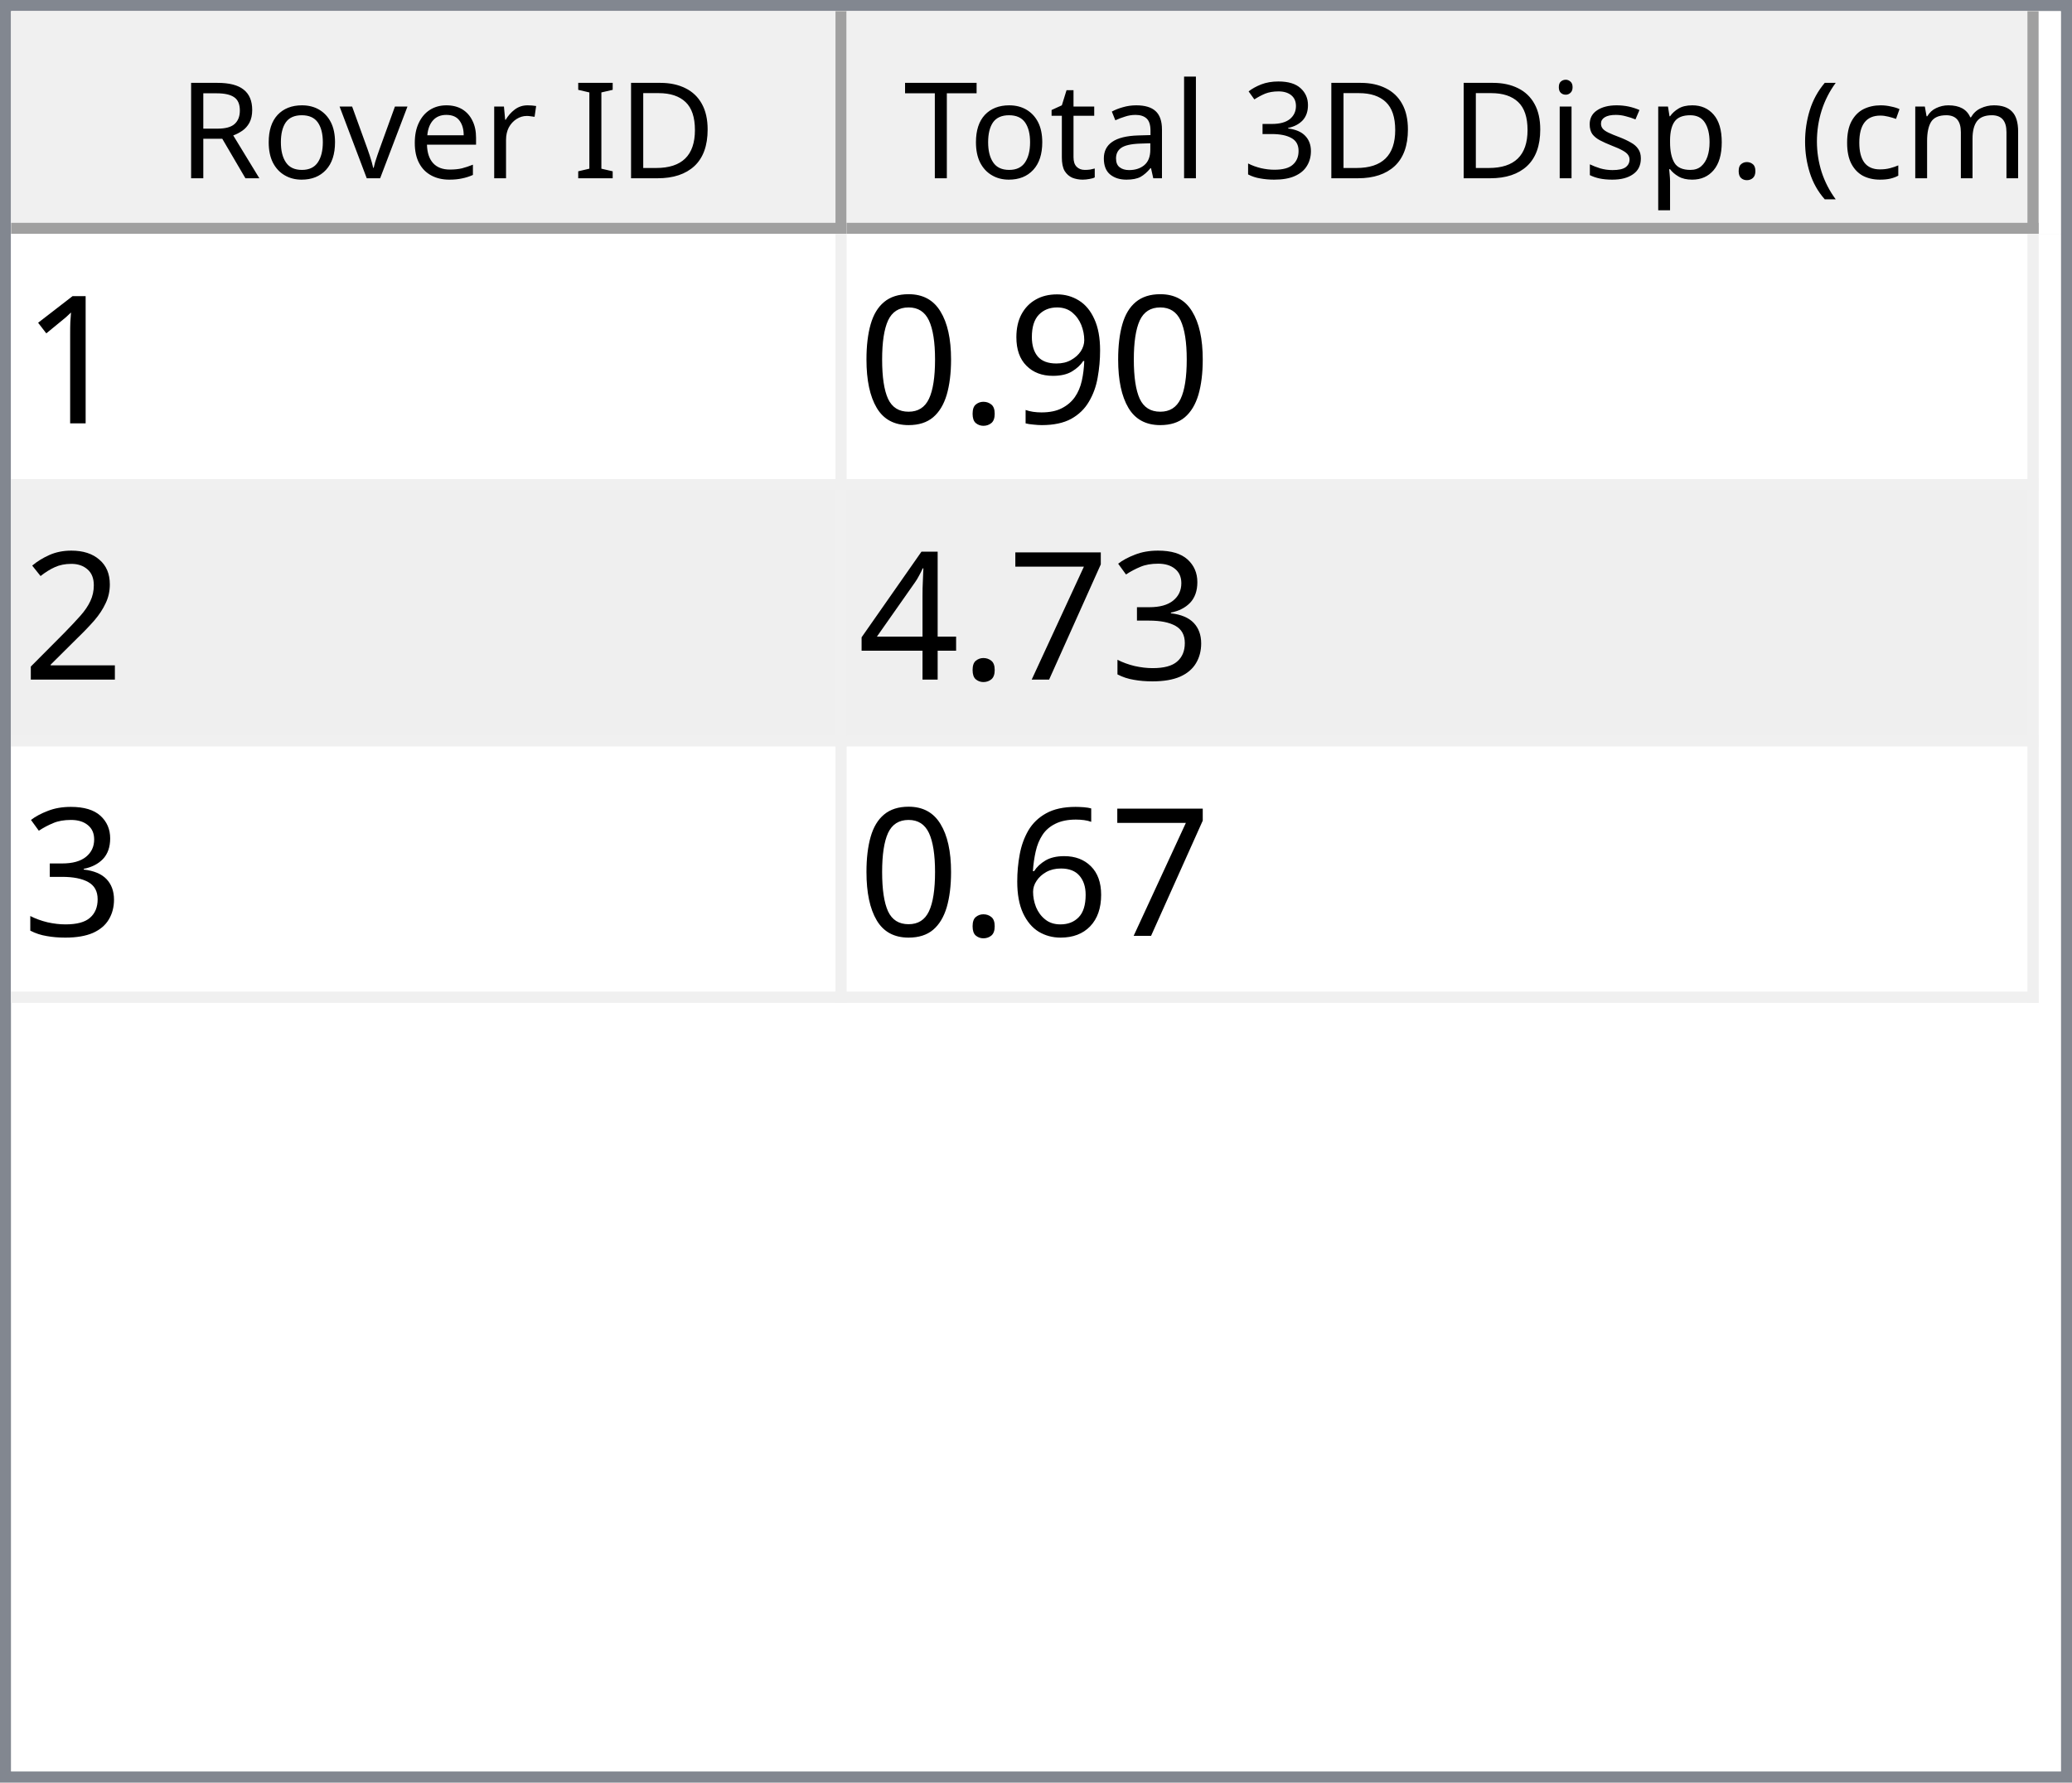
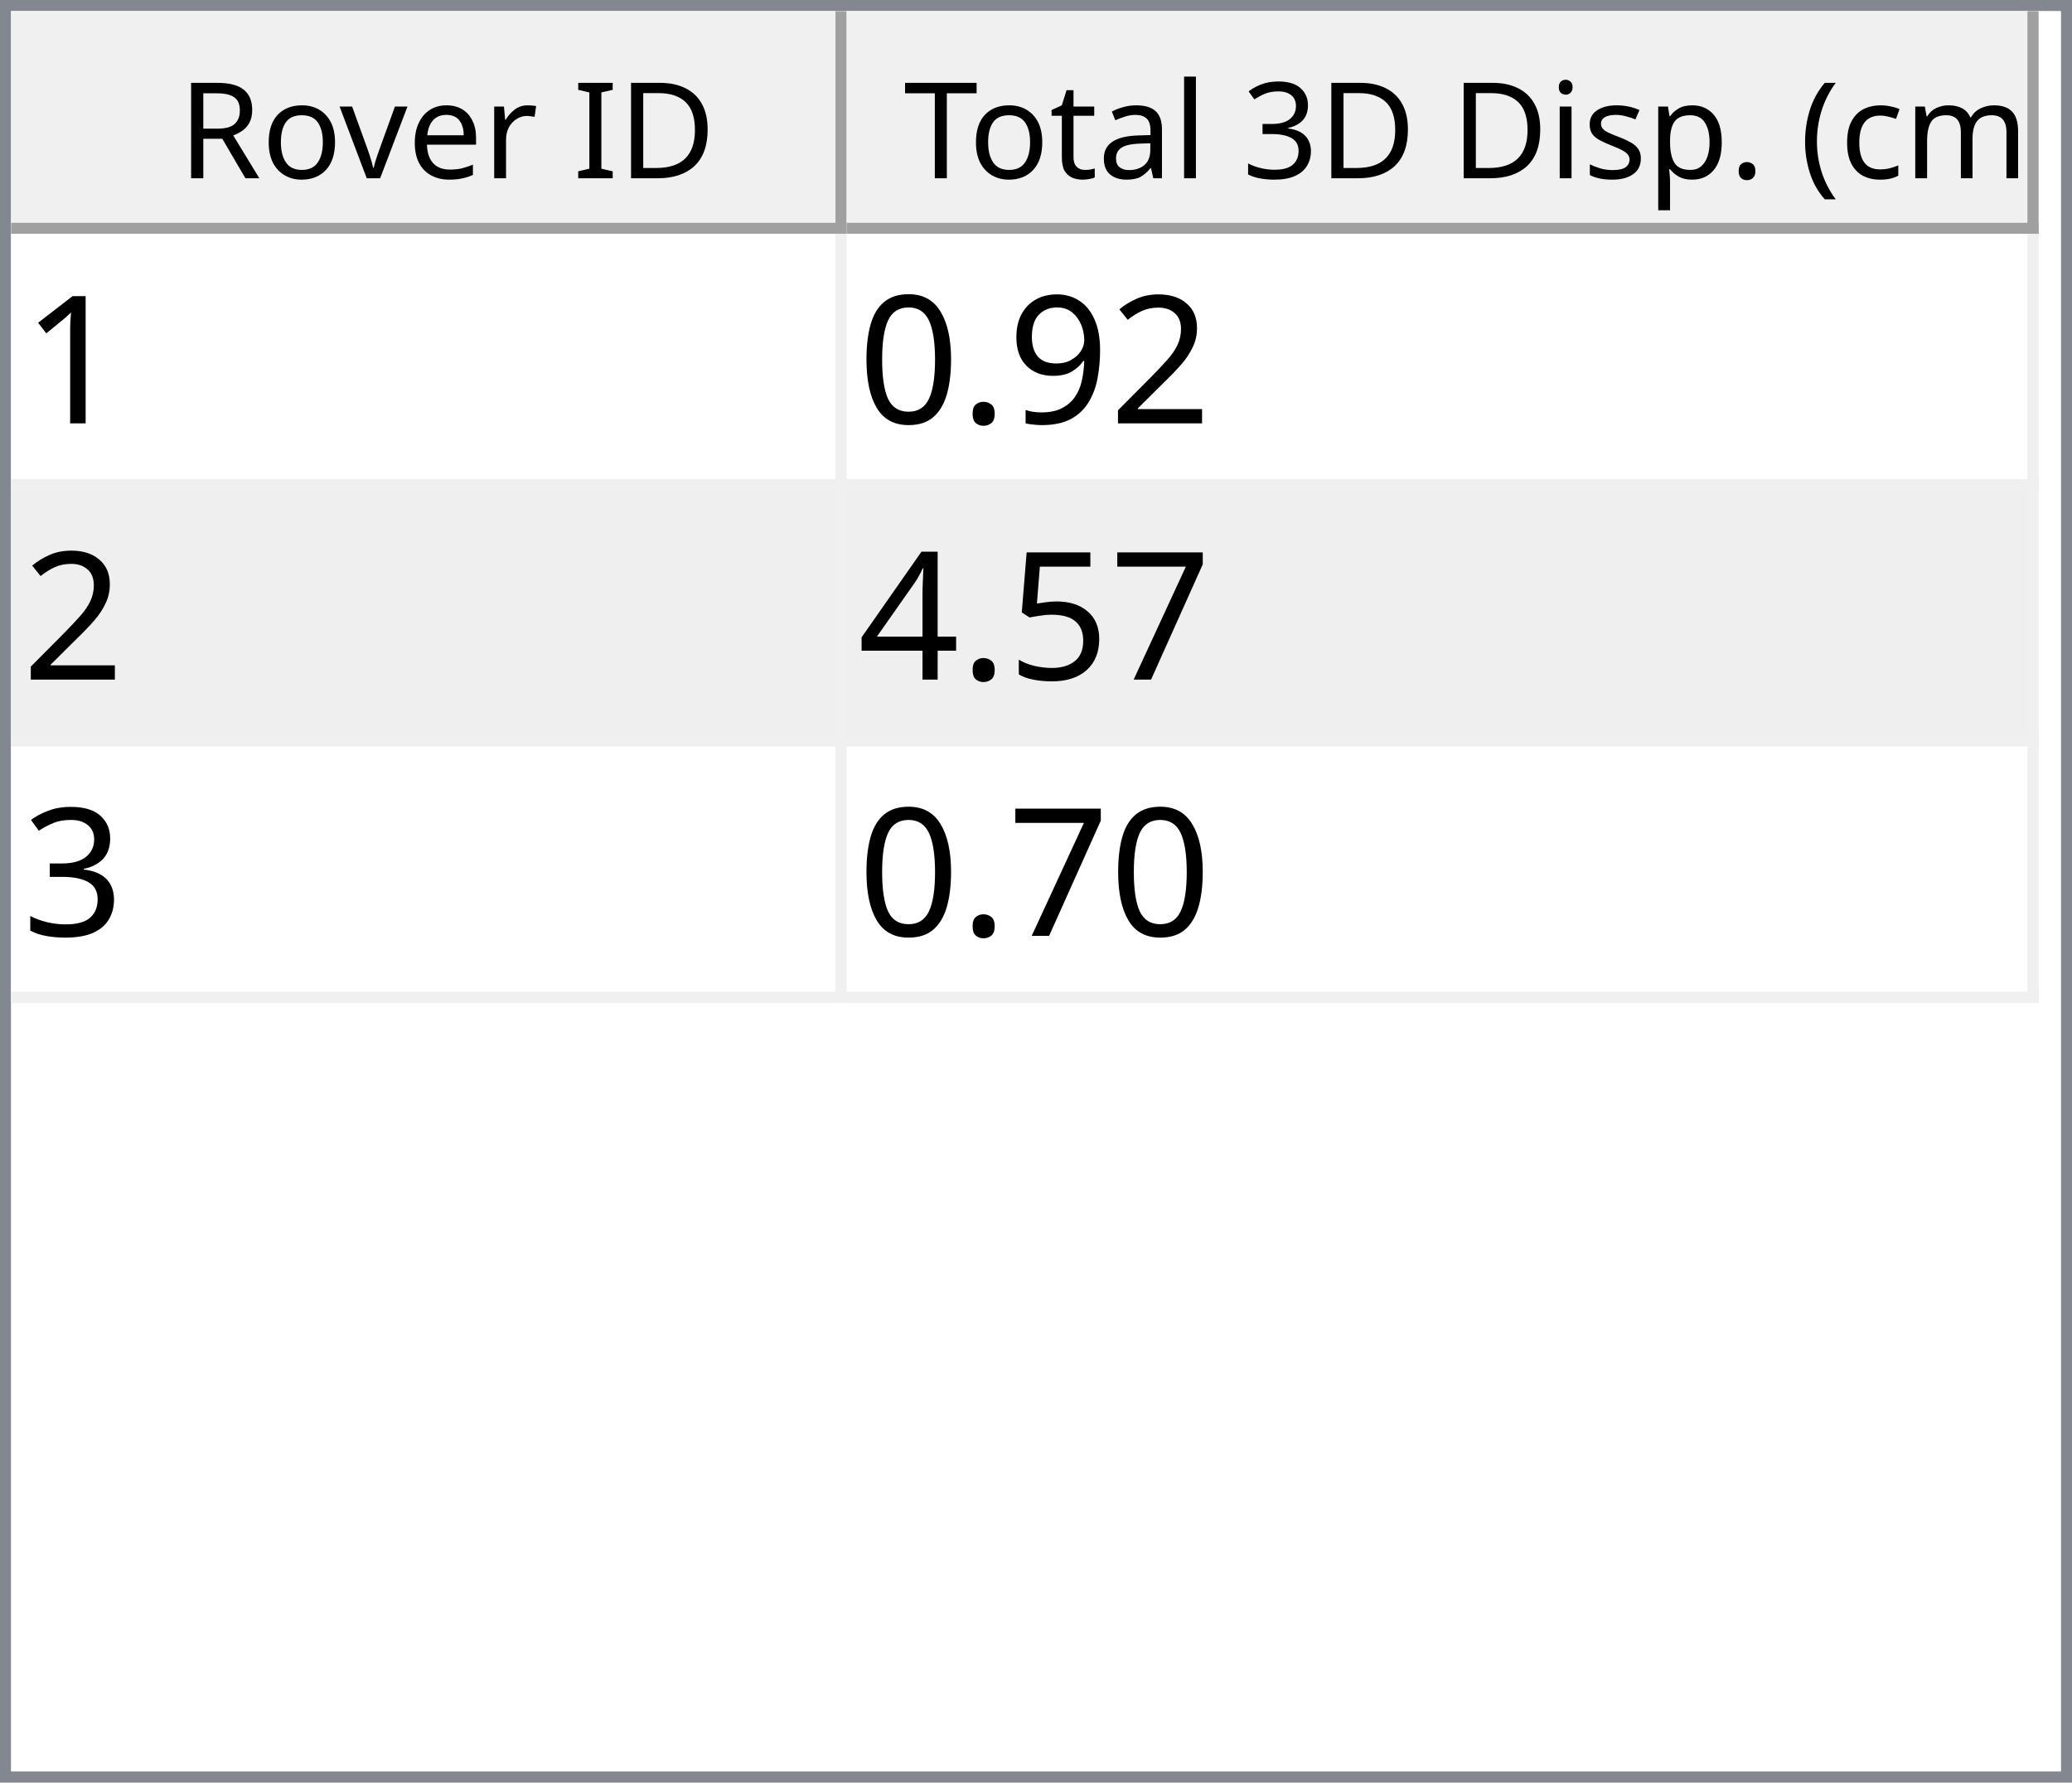
<svg xmlns="http://www.w3.org/2000/svg" style="fill-opacity:1; color-rendering:auto; color-interpolation:auto; text-rendering:auto; stroke:black; stroke-linecap:square; stroke-miterlimit:10; shape-rendering:auto; stroke-opacity:1; fill:black; stroke-dasharray:none; font-weight:normal; stroke-width:1; font-family:'Dialog'; font-style:normal; stroke-linejoin:miter; font-size:12px; stroke-dashoffset:0; image-rendering:auto;" width="186" height="160">
  <defs id="genericDefs" />
  <g>
    <defs id="defs1">
      <clipPath clipPathUnits="userSpaceOnUse" id="clipPath1">
        <path d="M0 0 L186 0 L186 160 L0 160 L0 0 Z" />
      </clipPath>
      <clipPath clipPathUnits="userSpaceOnUse" id="clipPath2">
        <path d="M0 0 L0 160 L186 160 L186 0 Z" />
      </clipPath>
      <clipPath clipPathUnits="userSpaceOnUse" id="clipPath3">
        <path d="M0 0 L0 20 L184 20 L184 0 Z" />
      </clipPath>
      <clipPath clipPathUnits="userSpaceOnUse" id="clipPath4">
        <path d="M0 0 L0 20 L75 20 L75 0 Z" />
      </clipPath>
      <clipPath clipPathUnits="userSpaceOnUse" id="clipPath5">
        <path d="M1 1 L1 19 L74 19 L74 1 Z" />
      </clipPath>
      <clipPath clipPathUnits="userSpaceOnUse" id="clipPath6">
        <path d="M0 0 L0 18 L73 18 L73 0 Z" />
      </clipPath>
      <clipPath clipPathUnits="userSpaceOnUse" id="clipPath7">
        <path d="M-0.5 -0.5 L-0.5 19.5 L74.5 19.5 L74.5 -0.5 Z" />
      </clipPath>
      <clipPath clipPathUnits="userSpaceOnUse" id="clipPath8">
        <path d="M0 0 L0 20 L107 20 L107 0 Z" />
      </clipPath>
      <clipPath clipPathUnits="userSpaceOnUse" id="clipPath9">
        <path d="M1 1 L1 19 L106 19 L106 1 Z" />
      </clipPath>
      <clipPath clipPathUnits="userSpaceOnUse" id="clipPath10">
        <path d="M0 0 L0 18 L105 18 L105 0 Z" />
      </clipPath>
      <clipPath clipPathUnits="userSpaceOnUse" id="clipPath11">
        <path d="M-0.5 -0.5 L-0.5 19.5 L106.5 19.5 L106.5 -0.5 Z" />
      </clipPath>
      <clipPath clipPathUnits="userSpaceOnUse" id="clipPath12">
        <path d="M0 0 L0 138 L184 138 L184 0 Z" />
      </clipPath>
      <clipPath clipPathUnits="userSpaceOnUse" id="clipPath13">
        <path d="M0 0 L0 69 L182 69 L182 0 Z" />
      </clipPath>
      <clipPath clipPathUnits="userSpaceOnUse" id="clipPath14">
        <path d="M-0.5 -0.5 L-0.5 68.5 L181.5 68.5 L181.5 -0.5 Z" />
      </clipPath>
      <clipPath clipPathUnits="userSpaceOnUse" id="clipPath15">
        <path d="M0 0 L0 22 L74 22 L74 0 Z" />
      </clipPath>
      <clipPath clipPathUnits="userSpaceOnUse" id="clipPath16">
        <path d="M0 0 L0 22 L106 22 L106 0 Z" />
      </clipPath>
      <font horiz-adv-x="64.551" id="font1">
        <font-face ascent="107.91" descent="25.098" units-per-em="100" style="font-style:normal; font-family:Segoe UI; font-weight:normal;" />
        <missing-glyph horiz-adv-x="64.551" d="M8.109 0 L8.109 68.266 L56.453 68.266 L56.453 0 L8.109 0 ZM15.328 7.234 L49.219 7.234 L49.219 61.031 L15.328 61.031 L15.328 7.234 Z" />
        <glyph unicode="D" horiz-adv-x="70.117" d="M9.188 0 L9.188 70.016 L28.516 70.016 Q65.531 70.016 65.531 35.891 Q65.531 19.672 55.25 9.836 Q44.969 0 27.734 0 L9.188 0 ZM17.391 62.594 L17.391 7.422 L27.828 7.422 Q41.609 7.422 49.273 14.797 Q56.938 22.172 56.938 35.688 Q56.938 62.594 28.328 62.594 L17.391 62.594 Z" />
        <glyph unicode="I" horiz-adv-x="26.611" d="M17.391 0 L9.188 0 L9.188 70.016 L17.391 70.016 L17.391 0 Z" />
        <glyph unicode=" " horiz-adv-x="27.393" d="" />
        <glyph unicode="r" horiz-adv-x="34.766" d="M34.188 41.891 Q32.078 43.5 28.125 43.5 Q23 43.5 19.555 38.672 Q16.109 33.844 16.109 25.484 L16.109 0 L8.109 0 L8.109 50 L16.109 50 L16.109 39.703 L16.312 39.703 Q18.016 44.969 21.531 47.922 Q25.047 50.875 29.391 50.875 Q32.516 50.875 34.188 50.203 L34.188 41.891 Z" />
        <glyph unicode="e" horiz-adv-x="52.295" d="M48.297 23 L12.984 23 Q13.188 14.656 17.484 10.109 Q21.781 5.562 29.297 5.562 Q37.75 5.562 44.828 11.141 L44.828 3.609 Q38.234 -1.172 27.391 -1.172 Q16.797 -1.172 10.742 5.641 Q4.688 12.453 4.688 24.812 Q4.688 36.469 11.305 43.82 Q17.922 51.172 27.734 51.172 Q37.547 51.172 42.922 44.828 Q48.297 38.484 48.297 27.203 L48.297 23 ZM40.094 29.781 Q40.047 36.719 36.75 40.578 Q33.453 44.438 27.594 44.438 Q21.922 44.438 17.969 40.383 Q14.016 36.328 13.094 29.781 L40.094 29.781 Z" />
        <glyph unicode="v" horiz-adv-x="47.9" d="M47.406 50 L27.484 0 L19.625 0 L0.688 50 L9.469 50 L22.172 13.672 Q23.578 9.672 23.922 6.688 L24.125 6.688 Q24.609 10.453 25.688 13.484 L38.969 50 L47.406 50 Z" />
        <glyph unicode="o" horiz-adv-x="58.594" d="M29 -1.172 Q17.922 -1.172 11.305 5.836 Q4.688 12.844 4.688 24.422 Q4.688 37.016 11.57 44.094 Q18.453 51.172 30.172 51.172 Q41.359 51.172 47.633 44.289 Q53.906 37.406 53.906 25.203 Q53.906 13.234 47.141 6.031 Q40.375 -1.172 29 -1.172 ZM29.594 44.438 Q21.875 44.438 17.383 39.188 Q12.891 33.938 12.891 24.703 Q12.891 15.828 17.43 10.695 Q21.969 5.562 29.594 5.562 Q37.359 5.562 41.531 10.594 Q45.703 15.625 45.703 24.906 Q45.703 34.281 41.531 39.359 Q37.359 44.438 29.594 44.438 Z" />
        <glyph unicode="R" horiz-adv-x="59.814" d="M59.375 0 L49.609 0 L37.891 19.625 Q36.281 22.359 34.766 24.289 Q33.25 26.219 31.664 27.438 Q30.078 28.656 28.25 29.219 Q26.422 29.781 24.125 29.781 L17.391 29.781 L17.391 0 L9.188 0 L9.188 70.016 L30.078 70.016 Q34.672 70.016 38.555 68.867 Q42.438 67.719 45.289 65.375 Q48.141 63.031 49.758 59.547 Q51.375 56.062 51.375 51.375 Q51.375 47.703 50.273 44.656 Q49.172 41.609 47.148 39.211 Q45.125 36.812 42.266 35.133 Q39.406 33.453 35.844 32.516 L35.844 32.328 Q37.594 31.547 38.891 30.547 Q40.188 29.547 41.359 28.18 Q42.531 26.812 43.68 25.078 Q44.828 23.344 46.234 21.047 L59.375 0 ZM17.391 62.594 L17.391 37.203 L28.516 37.203 Q31.594 37.203 34.203 38.133 Q36.812 39.062 38.719 40.797 Q40.625 42.531 41.703 45.047 Q42.781 47.562 42.781 50.688 Q42.781 56.297 39.141 59.445 Q35.5 62.594 28.609 62.594 L17.391 62.594 Z" />
        <glyph unicode=")" horiz-adv-x="30.176" d="M8.297 -15.922 L1.172 -15.922 Q16.406 2.344 16.406 26.812 Q16.406 51.469 1.078 70.016 L8.297 70.016 Q23.531 52.156 23.531 26.703 Q23.531 1.375 8.297 -15.922 Z" />
        <glyph unicode="m" horiz-adv-x="86.133" d="M79.109 0 L71.094 0 L71.094 28.719 Q71.094 37.016 68.531 40.727 Q65.969 44.438 59.906 44.438 Q54.781 44.438 51.195 39.75 Q47.609 35.062 47.609 28.516 L47.609 0 L39.594 0 L39.594 29.688 Q39.594 44.438 28.219 44.438 Q22.953 44.438 19.531 40.016 Q16.109 35.594 16.109 28.516 L16.109 0 L8.109 0 L8.109 50 L16.109 50 L16.109 42.094 L16.312 42.094 Q21.625 51.172 31.844 51.172 Q36.969 51.172 40.773 48.312 Q44.578 45.453 46 40.828 Q51.562 51.172 62.594 51.172 Q79.109 51.172 79.109 30.812 L79.109 0 Z" />
        <glyph unicode="c" horiz-adv-x="46.191" d="M42.188 2.297 Q36.422 -1.172 28.516 -1.172 Q17.828 -1.172 11.258 5.789 Q4.688 12.75 4.688 23.828 Q4.688 36.188 11.766 43.68 Q18.844 51.172 30.672 51.172 Q37.25 51.172 42.281 48.734 L42.281 40.531 Q36.719 44.438 30.375 44.438 Q22.703 44.438 17.797 38.945 Q12.891 33.453 12.891 24.516 Q12.891 15.719 17.508 10.641 Q22.125 5.562 29.891 5.562 Q36.422 5.562 42.188 9.906 L42.188 2.297 Z" />
        <glyph unicode="(" horiz-adv-x="30.176" d="M29.109 -15.922 L21.969 -15.922 Q6.844 1.375 6.844 26.703 Q6.844 52.156 21.969 70.016 L29.203 70.016 Q13.875 51.469 13.875 26.812 Q13.875 2.344 29.109 -15.922 Z" />
        <glyph unicode="." horiz-adv-x="21.68" d="M10.891 -1.078 Q8.641 -1.078 7.055 0.539 Q5.469 2.156 5.469 4.391 Q5.469 6.641 7.055 8.273 Q8.641 9.906 10.891 9.906 Q13.188 9.906 14.797 8.273 Q16.406 6.641 16.406 4.391 Q16.406 2.156 14.797 0.539 Q13.188 -1.078 10.891 -1.078 Z" />
        <glyph unicode="p" horiz-adv-x="58.789" d="M16.312 7.234 L16.109 7.234 L16.109 -23 L8.109 -23 L8.109 50 L16.109 50 L16.109 41.219 L16.312 41.219 Q22.219 51.172 33.594 51.172 Q43.266 51.172 48.688 44.461 Q54.109 37.75 54.109 26.469 Q54.109 13.922 48 6.375 Q41.891 -1.172 31.297 -1.172 Q21.578 -1.172 16.312 7.234 ZM16.109 27.391 L16.109 20.406 Q16.109 14.203 20.141 9.883 Q24.172 5.562 30.375 5.562 Q37.641 5.562 41.773 11.133 Q45.906 16.703 45.906 26.609 Q45.906 34.969 42.047 39.703 Q38.188 44.438 31.594 44.438 Q24.609 44.438 20.359 39.578 Q16.109 34.719 16.109 27.391 Z" />
        <glyph unicode="s" horiz-adv-x="42.432" d="M5.078 1.812 L5.078 10.406 Q11.625 5.562 19.484 5.562 Q30.031 5.562 30.031 12.594 Q30.031 14.594 29.125 15.992 Q28.219 17.391 26.68 18.461 Q25.141 19.531 23.07 20.383 Q21 21.234 18.609 22.172 Q15.281 23.484 12.766 24.828 Q10.25 26.172 8.57 27.859 Q6.891 29.547 6.031 31.695 Q5.172 33.844 5.172 36.719 Q5.172 40.234 6.789 42.945 Q8.406 45.656 11.086 47.484 Q13.766 49.312 17.211 50.242 Q20.656 51.172 24.312 51.172 Q30.812 51.172 35.938 48.922 L35.938 40.828 Q30.422 44.438 23.25 44.438 Q21 44.438 19.195 43.922 Q17.391 43.406 16.094 42.477 Q14.797 41.547 14.086 40.258 Q13.375 38.969 13.375 37.406 Q13.375 35.453 14.086 34.133 Q14.797 32.812 16.164 31.789 Q17.531 30.766 19.484 29.938 Q21.438 29.109 23.922 28.125 Q27.25 26.859 29.883 25.516 Q32.516 24.172 34.375 22.484 Q36.234 20.797 37.234 18.602 Q38.234 16.406 38.234 13.375 Q38.234 9.672 36.602 6.938 Q34.969 4.203 32.234 2.398 Q29.5 0.594 25.93 -0.289 Q22.359 -1.172 18.453 -1.172 Q10.75 -1.172 5.078 1.812 Z" />
        <glyph unicode="i" horiz-adv-x="24.219" d="M12.203 62.703 Q10.062 62.703 8.547 64.164 Q7.031 65.625 7.031 67.875 Q7.031 70.125 8.547 71.609 Q10.062 73.094 12.203 73.094 Q14.406 73.094 15.945 71.609 Q17.484 70.125 17.484 67.875 Q17.484 65.719 15.945 64.211 Q14.406 62.703 12.203 62.703 ZM16.109 0 L8.109 0 L8.109 50 L16.109 50 L16.109 0 Z" />
        <glyph unicode="3" horiz-adv-x="53.906" d="M46.531 19.828 Q46.531 15.094 44.75 11.211 Q42.969 7.328 39.719 4.57 Q36.469 1.812 31.93 0.297 Q27.391 -1.219 21.922 -1.219 Q11.922 -1.219 6 2.594 L6 11.188 Q13.094 5.609 22.219 5.609 Q25.875 5.609 28.828 6.539 Q31.781 7.469 33.906 9.227 Q36.031 10.984 37.18 13.477 Q38.328 15.969 38.328 19.094 Q38.328 32.812 18.797 32.812 L12.984 32.812 L12.984 39.594 L18.5 39.594 Q35.797 39.594 35.797 52.484 Q35.797 64.406 22.609 64.406 Q15.188 64.406 8.688 59.422 L8.688 67.188 Q15.375 71.188 24.609 71.188 Q29 71.188 32.57 69.969 Q36.141 68.75 38.68 66.555 Q41.219 64.359 42.609 61.281 Q44 58.203 44 54.5 Q44 40.672 30.031 36.719 L30.031 36.531 Q33.594 36.141 36.625 34.797 Q39.656 33.453 41.852 31.305 Q44.047 29.156 45.289 26.25 Q46.531 23.344 46.531 19.828 Z" />
        <glyph unicode="l" horiz-adv-x="24.219" d="M16.109 0 L8.109 0 L8.109 74.031 L16.109 74.031 L16.109 0 Z" />
        <glyph unicode="a" horiz-adv-x="50.879" d="M43.891 0 L35.891 0 L35.891 7.812 L35.688 7.812 Q30.469 -1.172 20.312 -1.172 Q12.844 -1.172 8.617 2.781 Q4.391 6.734 4.391 13.281 Q4.391 27.297 20.906 29.594 L35.891 31.688 Q35.891 44.438 25.594 44.438 Q16.547 44.438 9.281 38.281 L9.281 46.484 Q16.656 51.172 26.266 51.172 Q43.891 51.172 43.891 32.516 L43.891 0 ZM35.891 25.297 L23.828 23.641 Q18.266 22.859 15.43 20.875 Q12.594 18.891 12.594 13.875 Q12.594 10.203 15.211 7.883 Q17.828 5.562 22.172 5.562 Q28.125 5.562 32.008 9.742 Q35.891 13.922 35.891 20.312 L35.891 25.297 Z" />
        <glyph unicode="t" horiz-adv-x="33.887" d="M31.297 0.484 Q28.469 -1.078 23.828 -1.078 Q10.688 -1.078 10.688 13.578 L10.688 43.172 L2.094 43.172 L2.094 50 L10.688 50 L10.688 62.203 L18.703 64.797 L18.703 50 L31.297 50 L31.297 43.172 L18.703 43.172 L18.703 14.984 Q18.703 9.969 20.414 7.82 Q22.125 5.672 26.078 5.672 Q29.109 5.672 31.297 7.328 L31.297 0.484 Z" />
        <glyph unicode="T" horiz-adv-x="52.393" d="M50.594 62.594 L30.375 62.594 L30.375 0 L22.172 0 L22.172 62.594 L2 62.594 L2 70.016 L50.594 70.016 L50.594 62.594 Z" />
      </font>
      <font horiz-adv-x="75.0" id="font2">
        <font-face ascent="100.537" descent="21.973" units-per-em="100" style="font-style:normal; font-family:sans-serif; font-weight:normal;" />
        <missing-glyph horiz-adv-x="75.0" d="M12.5 0 L12.5 62.5 L62.5 62.5 L62.5 0 L12.5 0 ZM14.062 1.562 L60.938 1.562 L60.938 60.938 L14.062 60.938 L14.062 1.562 Z" />
        <glyph unicode="1" horiz-adv-x="55.615" d="M37.25 0 L28.469 0 L28.469 56 Q25.297 52.984 20.141 49.953 Q14.984 46.922 10.891 45.406 L10.891 53.906 Q18.266 57.375 23.781 62.305 Q29.297 67.234 31.594 71.875 L37.25 71.875 L37.25 0 Z" />
+         <glyph unicode="2" horiz-adv-x="55.615" d="M50.344 8.453 L50.344 0 L3.031 0 Q2.938 3.172 4.047 6.109 Q5.859 10.938 9.836 15.625 Q13.812 20.312 21.344 26.469 Q33.016 36.031 37.117 41.625 Q41.219 47.219 41.219 52.203 Q41.219 57.422 37.477 61.008 Q33.734 64.594 27.734 64.594 Q21.391 64.594 17.578 60.789 Q13.766 56.984 13.719 50.25 L4.688 51.172 Q5.609 61.281 11.664 66.578 Q17.719 71.875 27.938 71.875 Q38.234 71.875 44.242 66.164 Q50.25 60.453 50.25 52 Q50.25 47.703 48.492 43.555 Q46.734 39.406 42.656 34.812 Q38.578 30.219 29.109 22.219 Q21.188 15.578 18.945 13.211 Q16.703 10.844 15.234 8.453 L50.344 8.453 Z" />
        <glyph unicode="9" horiz-adv-x="55.615" d="M5.469 16.547 L13.922 17.328 Q14.984 11.375 18.016 8.688 Q21.047 6 25.781 6 Q29.828 6 32.883 7.859 Q35.938 9.719 37.891 12.82 Q39.844 15.922 41.164 21.195 Q42.484 26.469 42.484 31.938 Q42.484 32.516 42.438 33.688 Q39.797 29.5 35.234 26.883 Q30.672 24.266 25.344 24.266 Q16.453 24.266 10.305 30.711 Q4.156 37.156 4.156 47.703 Q4.156 58.594 10.578 65.234 Q17 71.875 26.656 71.875 Q33.641 71.875 39.43 68.117 Q45.219 64.359 48.219 57.398 Q51.219 50.438 51.219 37.25 Q51.219 23.531 48.242 15.406 Q45.266 7.281 39.383 3.031 Q33.5 -1.219 25.594 -1.219 Q17.188 -1.219 11.867 3.445 Q6.547 8.109 5.469 16.547 ZM41.453 48.141 Q41.453 55.719 37.43 60.156 Q33.406 64.594 27.734 64.594 Q21.875 64.594 17.531 59.812 Q13.188 55.031 13.188 47.406 Q13.188 40.578 17.312 36.305 Q21.438 32.031 27.484 32.031 Q33.594 32.031 37.523 36.305 Q41.453 40.578 41.453 48.141 Z" />
        <glyph unicode="." horiz-adv-x="27.783" d="M9.078 0 L9.078 10.016 L19.094 10.016 L19.094 0 L9.078 0 Z" />
        <glyph unicode="0" horiz-adv-x="55.615" d="M4.156 35.297 Q4.156 48 6.766 55.742 Q9.375 63.484 14.523 67.68 Q19.672 71.875 27.484 71.875 Q33.25 71.875 37.594 69.555 Q41.938 67.234 44.773 62.867 Q47.609 58.5 49.219 52.227 Q50.828 45.953 50.828 35.297 Q50.828 22.703 48.242 14.969 Q45.656 7.234 40.508 3.008 Q35.359 -1.219 27.484 -1.219 Q17.141 -1.219 11.234 6.203 Q4.156 15.141 4.156 35.297 ZM13.188 35.297 Q13.188 17.672 17.312 11.836 Q21.438 6 27.484 6 Q33.547 6 37.672 11.859 Q41.797 17.719 41.797 35.297 Q41.797 52.984 37.672 58.789 Q33.547 64.594 27.391 64.594 Q21.344 64.594 17.719 59.469 Q13.188 52.938 13.188 35.297 Z" />
-         <glyph unicode="2" horiz-adv-x="55.615" d="M50.344 8.453 L50.344 0 L3.031 0 Q2.938 3.172 4.047 6.109 Q5.859 10.938 9.836 15.625 Q13.812 20.312 21.344 26.469 Q33.016 36.031 37.117 41.625 Q41.219 47.219 41.219 52.203 Q41.219 57.422 37.477 61.008 Q33.734 64.594 27.734 64.594 Q21.391 64.594 17.578 60.789 Q13.766 56.984 13.719 50.25 L4.688 51.172 Q5.609 61.281 11.664 66.578 Q17.719 71.875 27.938 71.875 Q38.234 71.875 44.242 66.164 Q50.25 60.453 50.25 52 Q50.25 47.703 48.492 43.555 Q46.734 39.406 42.656 34.812 Q38.578 30.219 29.109 22.219 Q21.188 15.578 18.945 13.211 Q16.703 10.844 15.234 8.453 L50.344 8.453 Z" />
+         <glyph unicode="7" horiz-adv-x="55.615" d="M4.734 62.203 L4.734 70.656 L51.078 70.656 L51.078 63.812 Q44.234 56.547 37.523 44.484 Q30.812 32.422 27.156 19.672 Q24.516 10.688 23.781 0 L14.75 0 Q14.891 8.453 18.062 20.414 Q21.234 32.375 27.172 43.484 Q33.109 54.594 39.797 62.203 L4.734 62.203 Z" />
+         <glyph unicode="5" horiz-adv-x="55.615" d="M4.156 18.75 L13.375 19.531 Q14.406 12.797 18.141 9.398 Q21.875 6 27.156 6 Q33.5 6 37.891 10.789 Q42.281 15.578 42.281 23.484 Q42.281 31 38.062 35.352 Q33.844 39.703 27 39.703 Q22.75 39.703 19.336 37.773 Q15.922 35.844 13.969 32.766 L5.719 33.844 L12.641 70.609 L48.25 70.609 L48.25 62.203 L19.672 62.203 L15.828 42.969 Q22.266 47.469 29.344 47.469 Q38.719 47.469 45.164 40.969 Q51.609 34.469 51.609 24.266 Q51.609 14.547 45.953 7.469 Q39.062 -1.219 27.156 -1.219 Q17.391 -1.219 11.211 4.25 Q5.031 9.719 4.156 18.75 Z" />
+         <glyph unicode="4" horiz-adv-x="55.615" d="M32.328 0 L32.328 17.141 L1.266 17.141 L1.266 25.203 L33.938 71.578 L41.109 71.578 L41.109 25.203 L50.781 25.203 L50.781 17.141 L41.109 17.141 L41.109 0 L32.328 0 ZM32.328 25.203 L32.328 57.469 L9.906 25.203 L32.328 25.203 Z" />
        <glyph unicode="3" horiz-adv-x="55.615" d="M4.203 18.891 L12.984 20.062 Q14.5 12.594 18.141 9.297 Q21.781 6 27 6 Q33.203 6 37.477 10.297 Q41.75 14.594 41.75 20.953 Q41.75 27 37.797 30.93 Q33.844 34.859 27.734 34.859 Q25.25 34.859 21.531 33.891 L22.516 41.609 Q23.391 41.5 23.922 41.5 Q29.547 41.5 34.039 44.43 Q38.531 47.359 38.531 53.469 Q38.531 58.297 35.258 61.477 Q31.984 64.656 26.812 64.656 Q21.688 64.656 18.266 61.43 Q14.844 58.203 13.875 51.766 L5.078 53.328 Q6.688 62.156 12.398 67.016 Q18.109 71.875 26.609 71.875 Q32.469 71.875 37.398 69.359 Q42.328 66.844 44.945 62.5 Q47.562 58.156 47.562 53.266 Q47.562 48.641 45.07 44.828 Q42.578 41.016 37.703 38.766 Q44.047 37.312 47.562 32.695 Q51.078 28.078 51.078 21.141 Q51.078 11.766 44.242 5.25 Q37.406 -1.266 26.953 -1.266 Q17.531 -1.266 11.305 4.352 Q5.078 9.969 4.203 18.891 Z" />
-         <glyph unicode="7" horiz-adv-x="55.615" d="M4.734 62.203 L4.734 70.656 L51.078 70.656 L51.078 63.812 Q44.234 56.547 37.523 44.484 Q30.812 32.422 27.156 19.672 Q24.516 10.688 23.781 0 L14.75 0 Q14.891 8.453 18.062 20.414 Q21.234 32.375 27.172 43.484 Q33.109 54.594 39.797 62.203 L4.734 62.203 Z" />
-         <glyph unicode="4" horiz-adv-x="55.615" d="M32.328 0 L32.328 17.141 L1.266 17.141 L1.266 25.203 L33.938 71.578 L41.109 71.578 L41.109 25.203 L50.781 25.203 L50.781 17.141 L41.109 17.141 L41.109 0 L32.328 0 ZM32.328 25.203 L32.328 57.469 L9.906 25.203 L32.328 25.203 Z" />
-         <glyph unicode="6" horiz-adv-x="55.615" d="M49.75 54.047 L41.016 53.375 Q39.844 58.547 37.703 60.891 Q34.125 64.656 28.906 64.656 Q24.703 64.656 21.531 62.312 Q17.391 59.281 14.992 53.469 Q12.594 47.656 12.5 36.922 Q15.672 41.75 20.266 44.094 Q24.859 46.438 29.891 46.438 Q38.672 46.438 44.852 39.969 Q51.031 33.5 51.031 23.25 Q51.031 16.5 48.125 10.719 Q45.219 4.938 40.141 1.859 Q35.062 -1.219 28.609 -1.219 Q17.625 -1.219 10.695 6.859 Q3.766 14.938 3.766 33.5 Q3.766 54.25 11.422 63.672 Q18.109 71.875 29.438 71.875 Q37.891 71.875 43.289 67.141 Q48.688 62.406 49.75 54.047 ZM13.875 23.188 Q13.875 18.656 15.797 14.508 Q17.719 10.359 21.188 8.18 Q24.656 6 28.469 6 Q34.031 6 38.039 10.492 Q42.047 14.984 42.047 22.703 Q42.047 30.125 38.086 34.398 Q34.125 38.672 28.125 38.672 Q22.172 38.672 18.023 34.398 Q13.875 30.125 13.875 23.188 Z" />
      </font>
    </defs>
    <g style="fill:white; stroke:white;">
      <rect x="0" y="0" width="186" style="clip-path:url(#clipPath1); stroke:none;" height="160" />
    </g>
    <g style="fill:white; text-rendering:optimizeSpeed; color-rendering:optimizeSpeed; image-rendering:optimizeSpeed; shape-rendering:crispEdges; stroke:white; color-interpolation:sRGB;">
      <rect x="0" width="186" height="160" y="0" style="stroke:none;" />
      <path style="stroke:none;" d="M0 160 L186 160 L186 0 L0 0 Z" />
    </g>
    <g style="fill:rgb(240,240,240); font-family:'Segoe UI'; stroke:rgb(240,240,240);">
      <rect x="0" y="0" width="186" style="clip-path:url(#clipPath2); stroke:none;" height="160" />
    </g>
    <g style="fill:rgb(130,135,144); font-family:'Segoe UI'; stroke:rgb(130,135,144);">
      <path d="M0 0 L186 0 L186 160 L0 160 L0 0 ZM1 1 L185 1 L185 159 L1 159 L1 1 Z" style="fill-rule:evenodd; clip-path:url(#clipPath2); stroke:none;" />
    </g>
    <g style="fill:white; font-family:'Segoe UI'; stroke:white;" transform="translate(1,1)">
      <rect x="0" y="0" width="184" style="clip-path:url(#clipPath3); stroke:none;" height="20" />
    </g>
    <g style="fill:rgb(240,240,240); font-family:'Segoe UI'; stroke:rgb(240,240,240);" transform="translate(1,1)">
      <rect x="0" y="0" width="75" style="clip-path:url(#clipPath4); stroke:none;" height="20" />
    </g>
    <g style="font-family:'Segoe UI';" transform="translate(2,2)">
      <text x="14" xml:space="preserve" y="14" style="clip-path:url(#clipPath6); stroke:none;">Rover ID</text>
    </g>
    <g style="fill:rgb(160,160,160); font-family:'Segoe UI'; stroke:rgb(160,160,160); stroke-linejoin:bevel;" transform="translate(1.5,1.5)">
      <line x1="74" x2="74" y1="0" style="fill:none; clip-path:url(#clipPath7);" y2="19" />
    </g>
    <g style="fill:rgb(160,160,160); font-family:'Segoe UI'; stroke:rgb(160,160,160); stroke-linejoin:bevel;" transform="matrix(1,0,0,1,1,1) translate(0.5,0.5)">
      <line x1="0" x2="74" y1="19" style="fill:none; clip-path:url(#clipPath7);" y2="19" />
    </g>
    <g style="fill:rgb(240,240,240); font-family:'Segoe UI'; stroke:rgb(240,240,240);" transform="translate(76,1)">
      <rect x="0" y="0" width="107" style="clip-path:url(#clipPath8); stroke:none;" height="20" />
    </g>
    <g style="font-family:'Segoe UI';" transform="translate(77,2)">
      <text x="1" xml:space="preserve" y="14" style="clip-path:url(#clipPath10); stroke:none;"> Total 3D Disp. (cm)</text>
    </g>
    <g style="fill:rgb(160,160,160); font-family:'Segoe UI'; stroke:rgb(160,160,160); stroke-linejoin:bevel;" transform="translate(76.5,1.5)">
      <line x1="106" x2="106" y1="0" style="fill:none; clip-path:url(#clipPath11);" y2="19" />
    </g>
    <g style="fill:rgb(160,160,160); font-family:'Segoe UI'; stroke:rgb(160,160,160); stroke-linejoin:bevel;" transform="matrix(1,0,0,1,76,1) translate(0.5,0.5)">
      <line x1="0" x2="106" y1="19" style="fill:none; clip-path:url(#clipPath11);" y2="19" />
    </g>
    <g style="fill:white; font-family:'Segoe UI'; stroke:white;" transform="translate(1,21)">
      <rect x="0" y="0" width="184" style="clip-path:url(#clipPath12); stroke:none;" height="138" />
    </g>
    <g style="fill:rgb(240,240,240); font-size:16px; font-family:sans-serif; stroke:rgb(240,240,240);" transform="translate(1,21)">
      <rect x="0" y="0" width="182" style="clip-path:url(#clipPath13); stroke:none;" height="69" />
      <line transform="translate(0.5,0.5)" x1="0" x2="181" y1="22" style="clip-path:url(#clipPath14); fill:none; stroke-linejoin:bevel;" y2="22" />
    </g>
    <g transform="matrix(1,0,0,1,1,21) translate(0.5,0.5)" style="fill:rgb(240,240,240); font-size:16px; font-family:sans-serif; stroke:rgb(240,240,240); stroke-linejoin:bevel;">
      <line x1="0" x2="181" y1="45" style="fill:none; clip-path:url(#clipPath14);" y2="45" />
    </g>
    <g transform="matrix(1,0,0,1,1,21) translate(0.5,0.5)" style="fill:rgb(240,240,240); font-size:16px; font-family:sans-serif; stroke:rgb(240,240,240); stroke-linejoin:bevel;">
      <line x1="0" x2="181" y1="68" style="fill:none; clip-path:url(#clipPath14);" y2="68" />
    </g>
    <g transform="matrix(1,0,0,1,1,21) translate(0.5,0.5)" style="fill:rgb(240,240,240); font-size:16px; font-family:sans-serif; stroke:rgb(240,240,240); stroke-linejoin:bevel;">
      <line x1="74" x2="74" y1="0" style="fill:none; clip-path:url(#clipPath14);" y2="68" />
    </g>
    <g transform="matrix(1,0,0,1,1,21) translate(0.5,0.5)" style="fill:rgb(240,240,240); font-size:16px; font-family:sans-serif; stroke:rgb(240,240,240); stroke-linejoin:bevel;">
      <line x1="181" x2="181" y1="0" style="fill:none; clip-path:url(#clipPath14);" y2="68" />
    </g>
    <g style="fill:white; font-size:16px; font-family:sans-serif; stroke:white;" transform="matrix(1,0,0,1,1,21)">
      <rect x="0" y="0" width="74" style="clip-path:url(#clipPath15); stroke:none;" height="22" />
      <text x="1" y="17" style="fill:black; clip-path:url(#clipPath15); stroke:none;" xml:space="preserve">1</text>
    </g>
    <g style="fill:white; font-size:16px; font-family:sans-serif; stroke:white;" transform="matrix(1,0,0,1,1,21) translate(75,0)">
      <rect x="0" y="0" width="106" style="clip-path:url(#clipPath16); stroke:none;" height="22" />
-       <text x="1" y="17" style="fill:black; clip-path:url(#clipPath16); stroke:none;" xml:space="preserve">0.90</text>
+       <text x="1" y="17" style="fill:black; clip-path:url(#clipPath16); stroke:none;" xml:space="preserve">0.92</text>
    </g>
    <g style="fill:rgb(239,239,239); font-size:16px; font-family:sans-serif; stroke:rgb(239,239,239);" transform="matrix(1,0,0,1,1,21) translate(0,23)">
      <rect x="0" y="0" width="74" style="clip-path:url(#clipPath15); stroke:none;" height="22" />
      <text x="1" y="17" style="fill:black; clip-path:url(#clipPath15); stroke:none;" xml:space="preserve">2</text>
    </g>
    <g style="fill:rgb(239,239,239); font-size:16px; font-family:sans-serif; stroke:rgb(239,239,239);" transform="matrix(1,0,0,1,1,21) translate(75,23)">
      <rect x="0" y="0" width="106" style="clip-path:url(#clipPath16); stroke:none;" height="22" />
-       <text x="1" y="17" style="fill:black; clip-path:url(#clipPath16); stroke:none;" xml:space="preserve">4.73</text>
+       <text x="1" y="17" style="fill:black; clip-path:url(#clipPath16); stroke:none;" xml:space="preserve">4.57</text>
    </g>
    <g style="fill:white; font-size:16px; font-family:sans-serif; stroke:white;" transform="matrix(1,0,0,1,1,21) translate(0,46)">
      <rect x="0" y="0" width="74" style="clip-path:url(#clipPath15); stroke:none;" height="22" />
      <text x="1" y="17" style="fill:black; clip-path:url(#clipPath15); stroke:none;" xml:space="preserve">3</text>
    </g>
    <g style="fill:white; font-size:16px; font-family:sans-serif; stroke:white;" transform="matrix(1,0,0,1,1,21) translate(75,46)">
      <rect x="0" y="0" width="106" style="clip-path:url(#clipPath16); stroke:none;" height="22" />
-       <text x="1" y="17" style="fill:black; clip-path:url(#clipPath16); stroke:none;" xml:space="preserve">0.67</text>
+       <text x="1" y="17" style="fill:black; clip-path:url(#clipPath16); stroke:none;" xml:space="preserve">0.70</text>
    </g>
  </g>
</svg>
